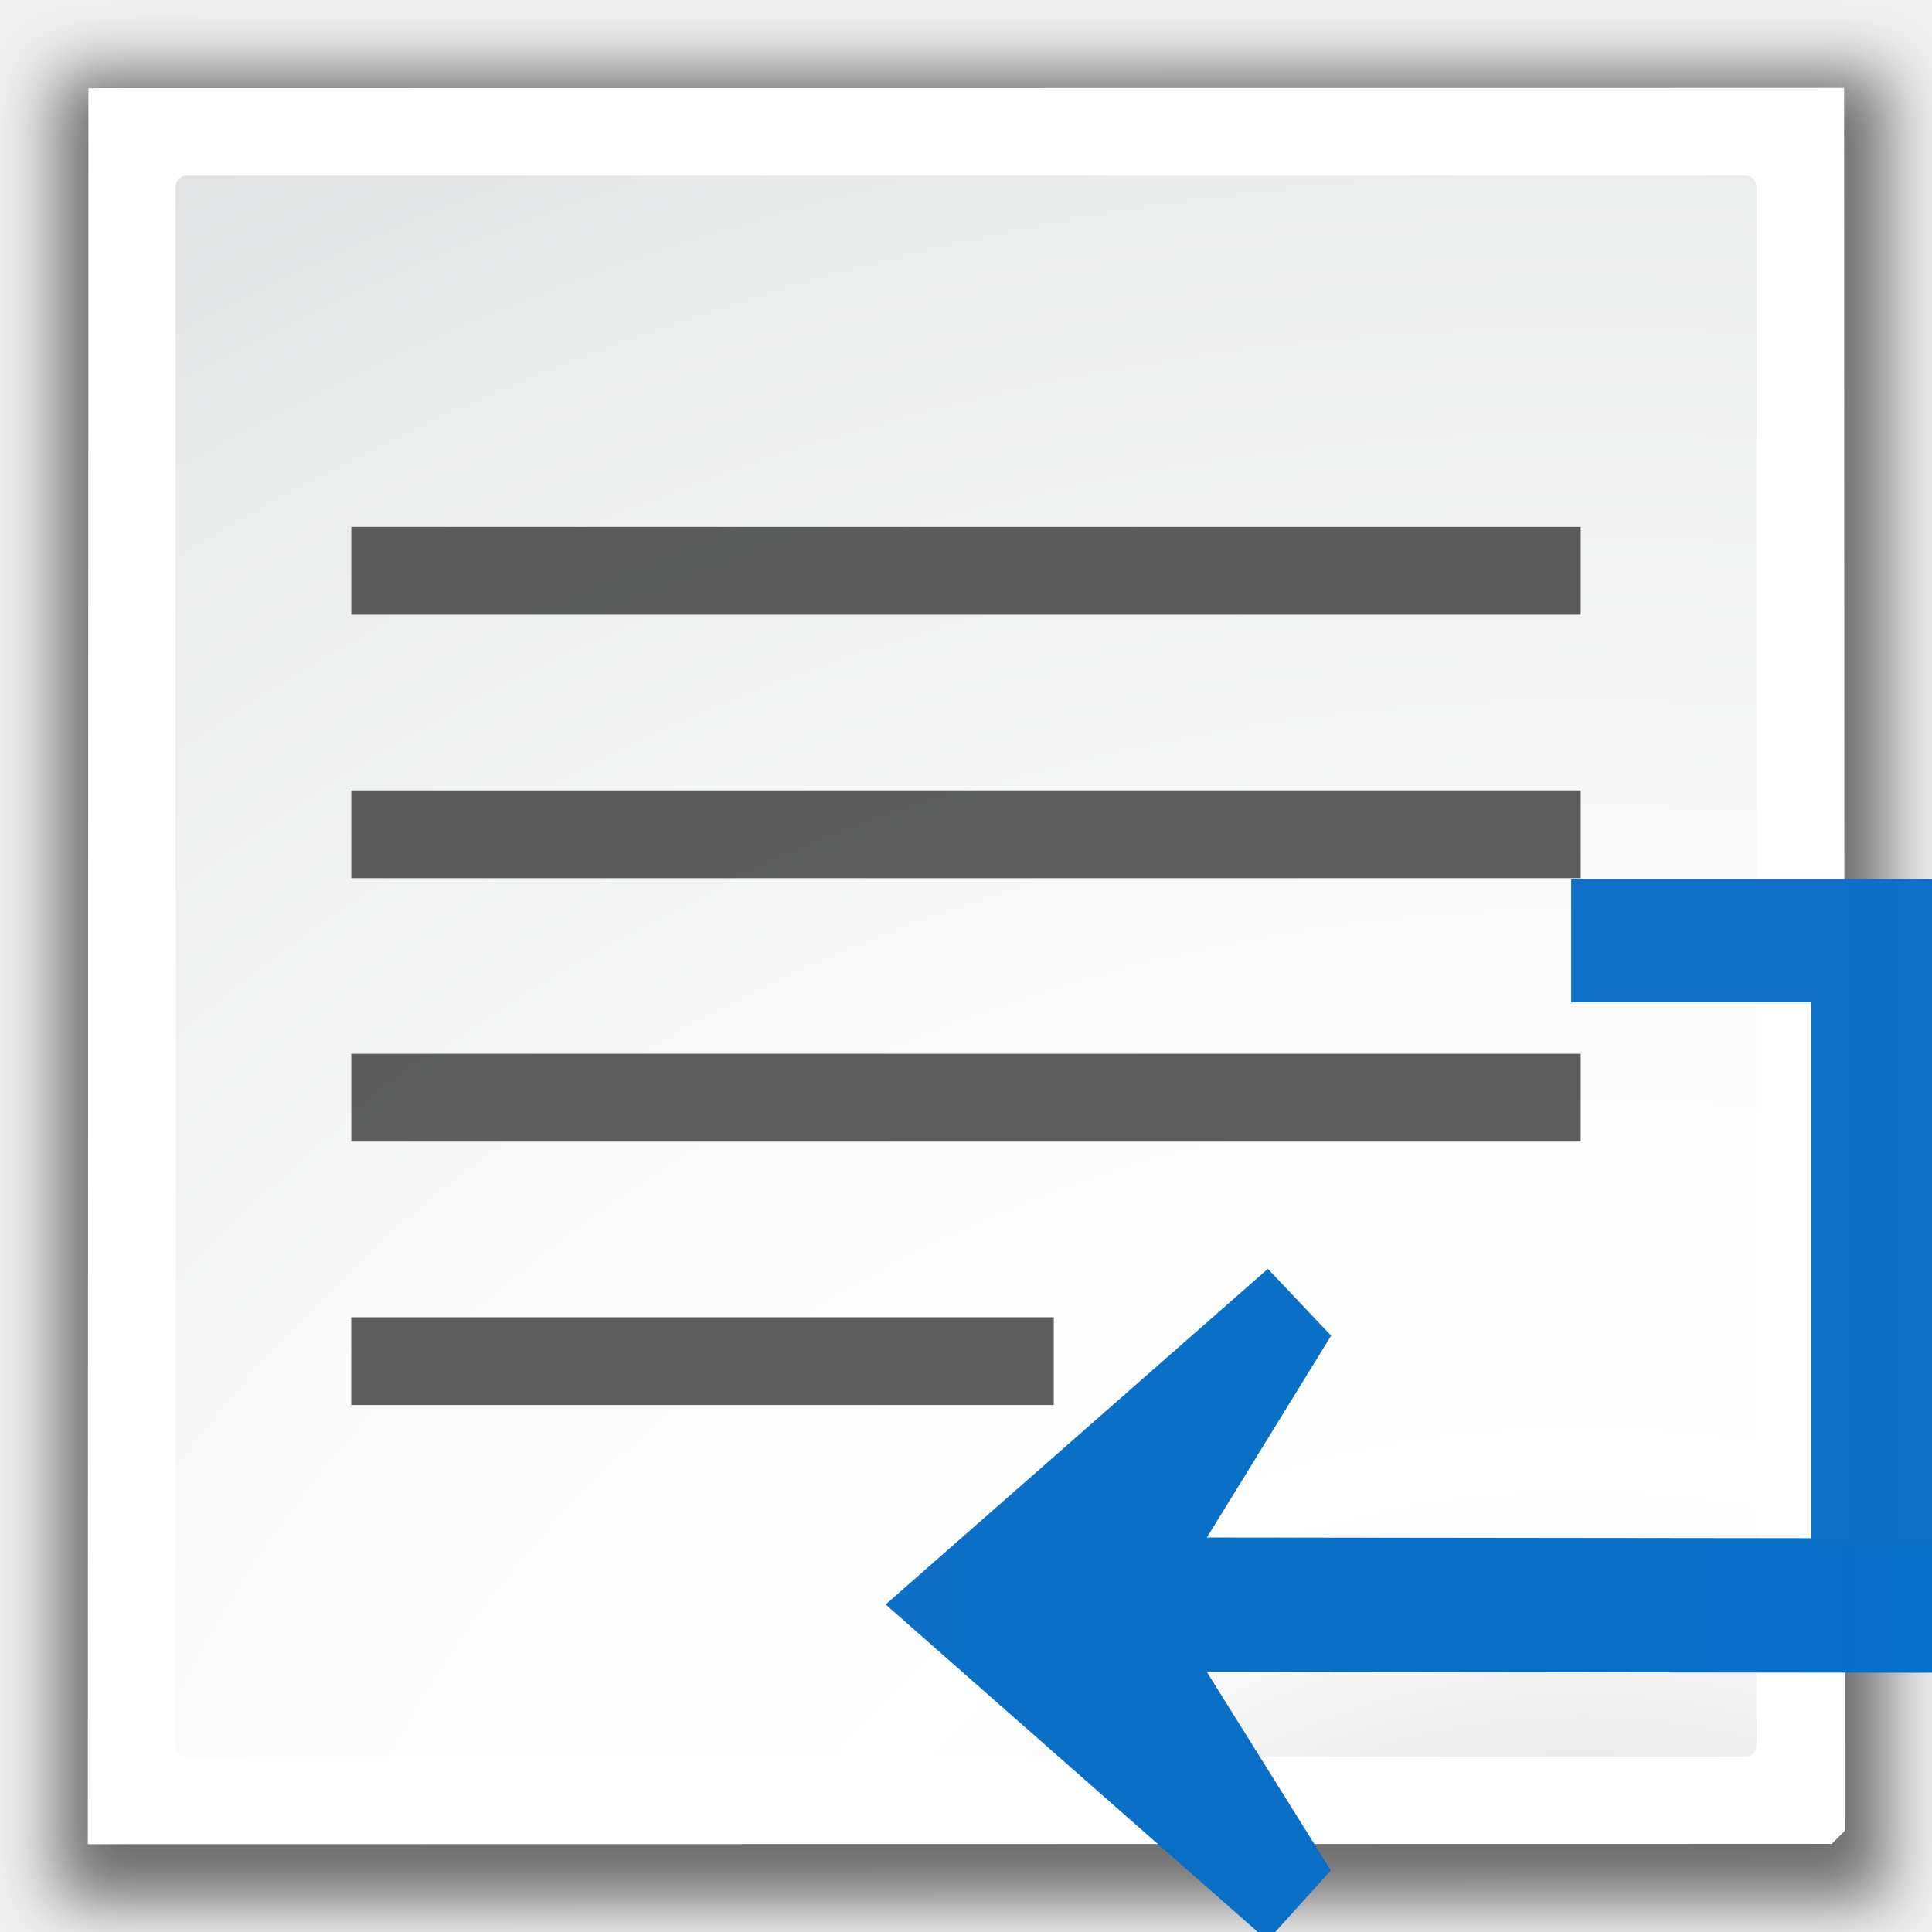
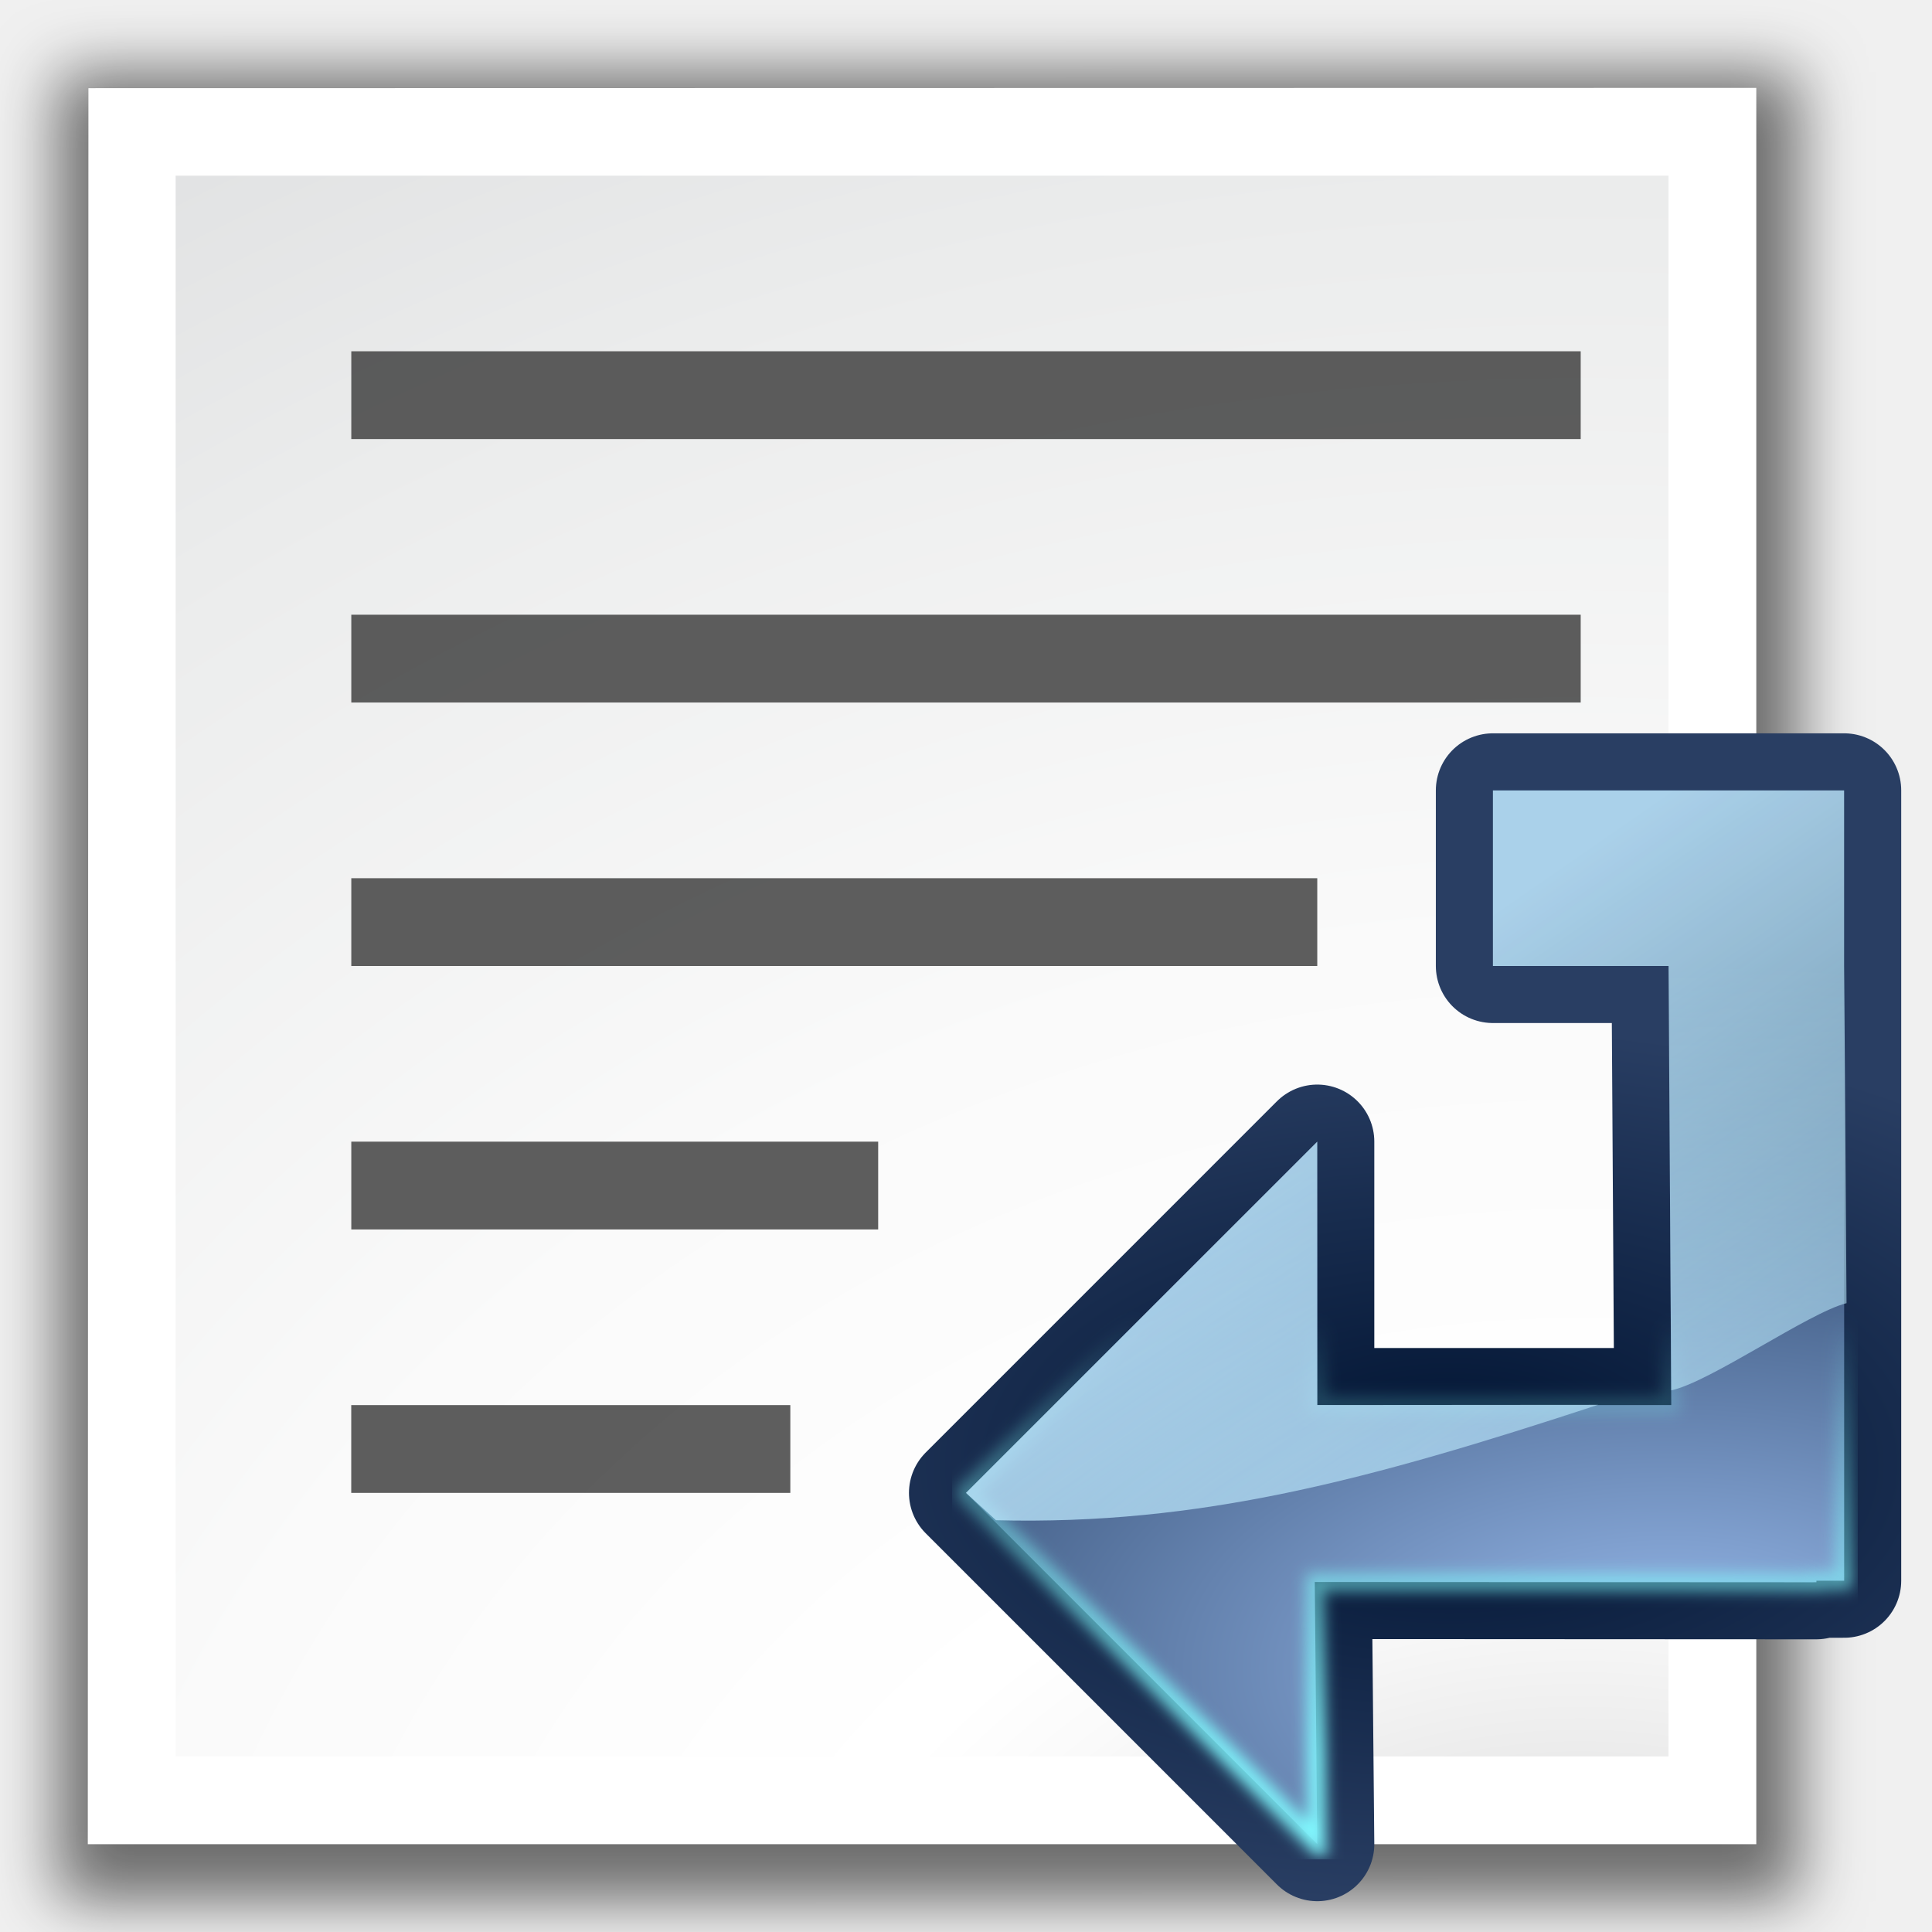
- <svg xmlns="http://www.w3.org/2000/svg" xmlns:xlink="http://www.w3.org/1999/xlink" width="128" height="128" viewBox="0 0 33.867 33.867" version="1.1" id="svg8">
-   <defs id="defs2">
-     <linearGradient xlink:href="#linearGradient2399-7" id="linearGradient3358" gradientUnits="userSpaceOnUse" gradientTransform="matrix(-0.2790474,-1.4437208e-4,-1.368795e-4,0.294322,46.85551,283.0349)" x1="113.157" y1="25.786" x2="-3.974" y2="24.73" />
-     <linearGradient id="linearGradient2399-7">
-       <stop style="stop-color:#0a6fc6;stop-opacity:0.994" offset="0" id="stop2401-6" />
-       <stop style="stop-color:#006cc9;stop-opacity:1" offset="1" id="stop2403-5" />
-     </linearGradient>
-     <radialGradient id="XMLID_8_" cx="102" cy="112.305" r="139.559" gradientUnits="userSpaceOnUse">
-       <stop offset="0" style="stop-color:#b7b8b9;stop-opacity:1;" id="stop41" />
-       <stop offset="0.189" style="stop-color:#ECECEC" id="stop47" />
-       <stop offset="0.257" style="stop-color:#FAFAFA" id="stop49" />
-       <stop offset="0.301" style="stop-color:#FFFFFF" id="stop51" />
-       <stop offset="0.531" style="stop-color:#FAFAFA" id="stop53" />
-       <stop offset="0.845" style="stop-color:#EBECEC" id="stop55" />
-       <stop offset="1" style="stop-color:#E1E2E3" id="stop57" />
-     </radialGradient>
-     <filter id="filter2770">
-       <feGaussianBlur stdDeviation="2.079" id="feGaussianBlur2772" />
-     </filter>
-     <radialGradient xlink:href="#XMLID_8_" id="radialGradient1529" cx="27.709" cy="301.618" fx="27.709" fy="301.618" r="13.854" gradientUnits="userSpaceOnUse" gradientTransform="matrix(3.555556,1.7919766e-7,-1.5119804e-7,3.000001,-70.81109,-603.2364)" />
-   </defs>
-   <g id="layer1" transform="translate(0,-263.1333)">
-     <path style="opacity:0.554;fill:#000000;fill-opacity:1;filter:url(#filter2770)" d="m 11.6,11.8 8.9e-5,118.72 118.74,-0.02 -9e-5,-118.72 z" id="path7865" transform="matrix(0.2699708,0,0,0.2699708,-2.121455,261.2229)" />
-     <path style="fill:#ffffff;fill-opacity:1;stroke-width:0.27" d="m 1.55,264.679 -0.011,30.782 30.57,-0.005 0.228,-0.228 -0.011,-30.554 z" id="path34" />
-     <rect style="opacity:1;fill:url(#radialGradient1529);fill-opacity:1;stroke:none;stroke-width:0.5;stroke-linecap:square;stroke-linejoin:round;stroke-miterlimit:4;stroke-dasharray:none;stroke-dashoffset:0;stroke-opacity:0" id="rect1519" width="27.709" height="27.709" x="3.079" y="266.213" rx="0.18" ry="0.191" />
-     <rect transform="scale(-1,1)" ry="0" rx="0" y="272.37" x="-27.709" height="1.539" width="21.551" id="rect2051" style="opacity:1;fill:#404040;fill-opacity:0.839;stroke:none;stroke-width:1.906;stroke-linecap:round;stroke-linejoin:bevel;stroke-miterlimit:4;stroke-dasharray:none;stroke-dashoffset:0;stroke-opacity:1" />
-     <rect style="opacity:1;fill:#404040;fill-opacity:0.839;stroke:none;stroke-width:1.906;stroke-linecap:round;stroke-linejoin:bevel;stroke-miterlimit:4;stroke-dasharray:none;stroke-dashoffset:0;stroke-opacity:1" id="rect3124" width="21.551" height="1.539" x="-27.709" y="276.988" rx="0" ry="0" transform="scale(-1,1)" />
-     <rect transform="scale(-1,1)" ry="0" rx="0" y="281.606" x="-27.709" height="1.539" width="21.551" id="rect2053" style="opacity:1;fill:#404040;fill-opacity:0.839;stroke:none;stroke-width:1.906;stroke-linecap:round;stroke-linejoin:bevel;stroke-miterlimit:4;stroke-dasharray:none;stroke-dashoffset:0;stroke-opacity:1" />
-     <rect style="opacity:1;fill:#404040;fill-opacity:0.839;stroke:none;stroke-width:1.441;stroke-linecap:round;stroke-linejoin:bevel;stroke-miterlimit:4;stroke-dasharray:none;stroke-dashoffset:0;stroke-opacity:1" id="rect2055" width="12.315" height="1.539" x="-18.472" y="286.224" rx="0" ry="0" transform="scale(-1,1)" />
-     <path style="fill:url(#linearGradient3358);fill-opacity:1;fill-rule:evenodd;stroke:none;stroke-width:0.573" d="m 15.525,291.259 6.7,-5.883 1.109,1.171 -2.178,3.538 12.734,0.015 v 2.355 l -0.433,5.4e-4 v -5.4e-4 l -12.303,-0.015 2.175,3.481 -1.11,1.229 z" id="path3356" />
-     <rect style="opacity:0.99;fill:#0c70c7;fill-opacity:1;stroke:none;stroke-width:1.729;stroke-linecap:square;stroke-linejoin:round;stroke-miterlimit:4;stroke-dasharray:none;stroke-dashoffset:0;stroke-opacity:1" id="rect5414" width="2.117" height="9.536" x="31.75" y="280.684" />
-     <rect y="27.542" x="-280.703" height="6.421" width="2.16" id="rect5416" style="opacity:0.99;fill:#0c70c7;fill-opacity:1;stroke:none;stroke-width:1.433;stroke-linecap:square;stroke-linejoin:round;stroke-miterlimit:4;stroke-dasharray:none;stroke-dashoffset:0;stroke-opacity:1" transform="rotate(-90)" />
+ <svg xmlns="http://www.w3.org/2000/svg" xmlns:xlink="http://www.w3.org/1999/xlink" height="128" viewBox="0 0 33.867 33.867" width="128">
+   <linearGradient id="a" gradientTransform="matrix(-.2790474 -.00014437 -.00013688 .294322 12.89199 283.0349)" gradientUnits="userSpaceOnUse" x1="113.157" x2="-3.974" y1="25.786" y2="24.73">
+     <stop offset="0" stop-color="#0a6fc6" stop-opacity=".994" />
+     <stop offset="1" stop-color="#006cc9" />
+   </linearGradient>
+   <filter id="b">
+     <feGaussianBlur stdDeviation="2.079" />
+   </filter>
+   <radialGradient id="c" cx="27.709" cy="301.618" gradientTransform="matrix(3.555556 .00000018 -.00000015 3.000001 -70.81109 -603.2364)" gradientUnits="userSpaceOnUse" r="13.854">
+     <stop offset="0" stop-color="#b7b8b9" />
+     <stop offset=".189" stop-color="#ececec" />
+     <stop offset=".257" stop-color="#fafafa" />
+     <stop offset=".301" stop-color="#fff" />
+     <stop offset=".531" stop-color="#fafafa" />
+     <stop offset=".845" stop-color="#ebecec" />
+     <stop offset="1" stop-color="#e1e2e3" />
+   </radialGradient>
+   <radialGradient id="d" cx="26.169" cy="277.125" gradientTransform="matrix(0 -1 1.859301 0 -501.6771 315.0047)" gradientUnits="userSpaceOnUse" r="7.713">
+     <stop offset="0" stop-color="#fff" />
+     <stop offset="1" stop-color="#fff" stop-opacity="0" />
+   </radialGradient>
+   <radialGradient id="e" cx="26.191" cy="282.659" gradientTransform="matrix(0 -1 1.859301 0 -501.6771 315.0047)" gradientUnits="userSpaceOnUse" r="7.713">
+     <stop offset="0" stop-color="#000914" />
+     <stop offset="1" stop-color="#000b14" stop-opacity="0" />
+   </radialGradient>
+   <radialGradient id="f" cx="26.191" cy="282.659" gradientTransform="matrix(0 -3.779528 7.027279 0 -1896.103 196.0494)" gradientUnits="userSpaceOnUse" r="7.713">
+     <stop offset="0" stop-color="#001331" />
+     <stop offset="1" stop-color="#293e63" />
+   </radialGradient>
+   <radialGradient id="g" cx="23.948" cy="285.609" gradientTransform="matrix(-.00000366 -6.034376 11.31447 -.00000685 -3126.785 255.0592)" gradientUnits="userSpaceOnUse" r="7.713">
+     <stop offset="0" stop-color="#9abcee" />
+     <stop offset="1" stop-color="#092042" />
+   </radialGradient>
+   <linearGradient id="h">
+     <stop offset="0" stop-color="#bfe7ff" />
+     <stop offset="1" stop-color="#bff9ff" stop-opacity="0" />
+   </linearGradient>
+   <linearGradient gradientUnits="userSpaceOnUse" x1="30.749" x2="34.425" xlink:href="#i" y1="288.417" y2="282.562" />
+   <linearGradient id="i">
+     <stop offset="0" stop-color="#80f9ff" />
+     <stop offset="1" stop-color="#80fff9" stop-opacity="0" />
+   </linearGradient>
+   <filter id="j" color-interpolation-filters="sRGB" height="1.018" width="1.034" x="-.017" y="-.009">
+     <feGaussianBlur stdDeviation=".11" />
+   </filter>
+   <linearGradient id="k" gradientTransform="matrix(0 -3.779528 3.779528 0 -966.3596 203.7095)" gradientUnits="userSpaceOnUse" x1="21.083" x2="28.78" xlink:href="#i" y1="286.497" y2="286.497" />
+   <linearGradient id="l" gradientUnits="userSpaceOnUse" x1="56.909" x2="56.909" xlink:href="#h" y1="283.901" y2="306.992" />
+   <linearGradient gradientUnits="userSpaceOnUse" x1="33.801" x2="37.477" xlink:href="#i" y1="289.709" y2="283.855" />
+   <filter id="m" color-interpolation-filters="sRGB" height="1.033" width="1.03" x="-.015" y="-.016">
+     <feGaussianBlur stdDeviation=".501" />
+   </filter>
+   <linearGradient id="n" gradientUnits="userSpaceOnUse" x1="104.726" x2="157.089" xlink:href="#h" y1="52.365" y2="128.001" />
+   <g transform="translate(0 -263.1333)">
+     <path d="m11.6 11.8 0 118.72 113.038-.02-0-118.72z" filter="url(#b)" opacity=".554" transform="matrix(.2699708 0 0 .2699708 -2.121455 261.2229)" />
+     <path d="m1.55 264.679-.011 30.782 29.248-0.0 0-30.787z" fill="#fff" stroke-width=".27" />
+     <path d="m3.079 266.213 26.169-0v27.709l-26.169 0z" fill="url(#c)" />
+     <path d="m-2.214 280.684h2.117v9.536h-2.117z" fill="#0c70c7" opacity=".99" />
+     <path d="m-18.438 291.259 6.7-5.883 1.109 1.171-2.178 3.538 12.734.015v2.355l-.433.001v-.001l-12.303-.015 2.175 3.481-1.11 1.229z" fill="url(#a)" fill-rule="evenodd" />
+     <g fill="#404040" fill-opacity=".839" transform="scale(-1 1)">
+       <path d="m-27.709 269.291h21.551v1.539h-21.551z" />
+       <path d="m-27.709 273.909h21.551v1.539h-21.551z" />
+       <path d="m-23.091 278.528h16.933v1.539h-16.933z" />
+       <path d="m-15.394 283.146h9.236v1.539h-9.236z" />
+     </g>
+     <path d="m-280.703-6.421h2.16v6.421h-2.16z" fill="#0c70c7" opacity=".99" transform="rotate(-90)" />
+     <path d="m54.909 291.844.02 6.992c1.041-.039 1.016-.138 2.028-.296l-.021-6.694z" fill="url(#l)" />
+     <g transform="translate(1.53955 -.000141)">
+       <g fill="none">
+         <path d="m15.394 289.303 6.158-6.157v4.618l8.792.004-.042 3.102-.567.001v-.001l-8.226-.004.043 4.595z" stroke="url(#d)" stroke-width="1.6" />
+         <path d="m15.394 289.303 6.158-6.157v4.618l8.792.004-.042 3.102-.567.001v-.001l-8.226-.004.043 4.595z" stroke="url(#e)" stroke-linecap="round" stroke-linejoin="round" stroke-width="1.6" />
+         <path d="m93.09 52.365v11.635h11.637l.18 29.09-23.453.002v-17.455l-23.271 23.273 23.271 23.271-.164-17.367 31.092.016v.002l2.143-.002v-.102h1.838v-40.728-11.635z" stroke="url(#f)" stroke-linecap="round" stroke-linejoin="round" stroke-width="7.559" transform="matrix(.2645833 0 0 .2645833 0 263.1333)" />
+       </g>
+       <path d="m93.09 52.365v11.635h11.637l.18 29.09-23.453.002v-17.455l-23.271 23.273 23.271 23.271-.164-17.367 31.092.016v.002l2.143-.002v-.102h1.838v-40.728-11.635z" fill="url(#g)" fill-rule="evenodd" transform="matrix(.2645833 0 0 .2645833 0 263.1333)" />
+       <path d="m116.464 71.66.181 29.09-23.454.001 0-17.454-23.273 23.272 23.272 23.272-.165-17.368 31.093.016v.002l2.143-.002v-.102h1.838v-40.726z" fill="none" filter="url(#m)" stroke="url(#k)" stroke-width="1.134" transform="matrix(.2645833 0 0 .2645833 -3.105581 261.1066)" />
+       <path d="m25.702 274.182c-.077 5.272 1.488 8.505 6.157 6.158l-1.534 1.453-3.084-1.453-.004 8.792-3.102-.042-.001-.567h.001l.004-8.226-2.985 1.498-1.61-1.454z" fill="none" filter="url(#j)" transform="matrix(0 -1 1 0 -258.7882 315.0047)" />
+       <path d="m30.787 280.067 0 10.776-1.539.001.047-2.107h.001l-1.588-8.67z" fill="none" filter="url(#j)" />
+       <path d="m93.09 52.365v11.635h11.637 11.635v-11.635zm11.637 11.635.18 28.115c2.576-.546 9.097-5.141 11.613-5.775l-.158-22.338zm-23.273 11.637-23.273 23.271 1.986 1.814c13.461.335 24.627-2.63 39.893-7.648l-18.605.014z" fill="url(#n)" opacity=".886" transform="matrix(.2645833 0 0 .2645833 0 263.1333)" />
+     </g>
+     <path d="m-13.854 287.764h7.697v1.539h-7.697z" fill="#404040" fill-opacity=".839" transform="scale(-1 1)" />
  </g>
</svg>
